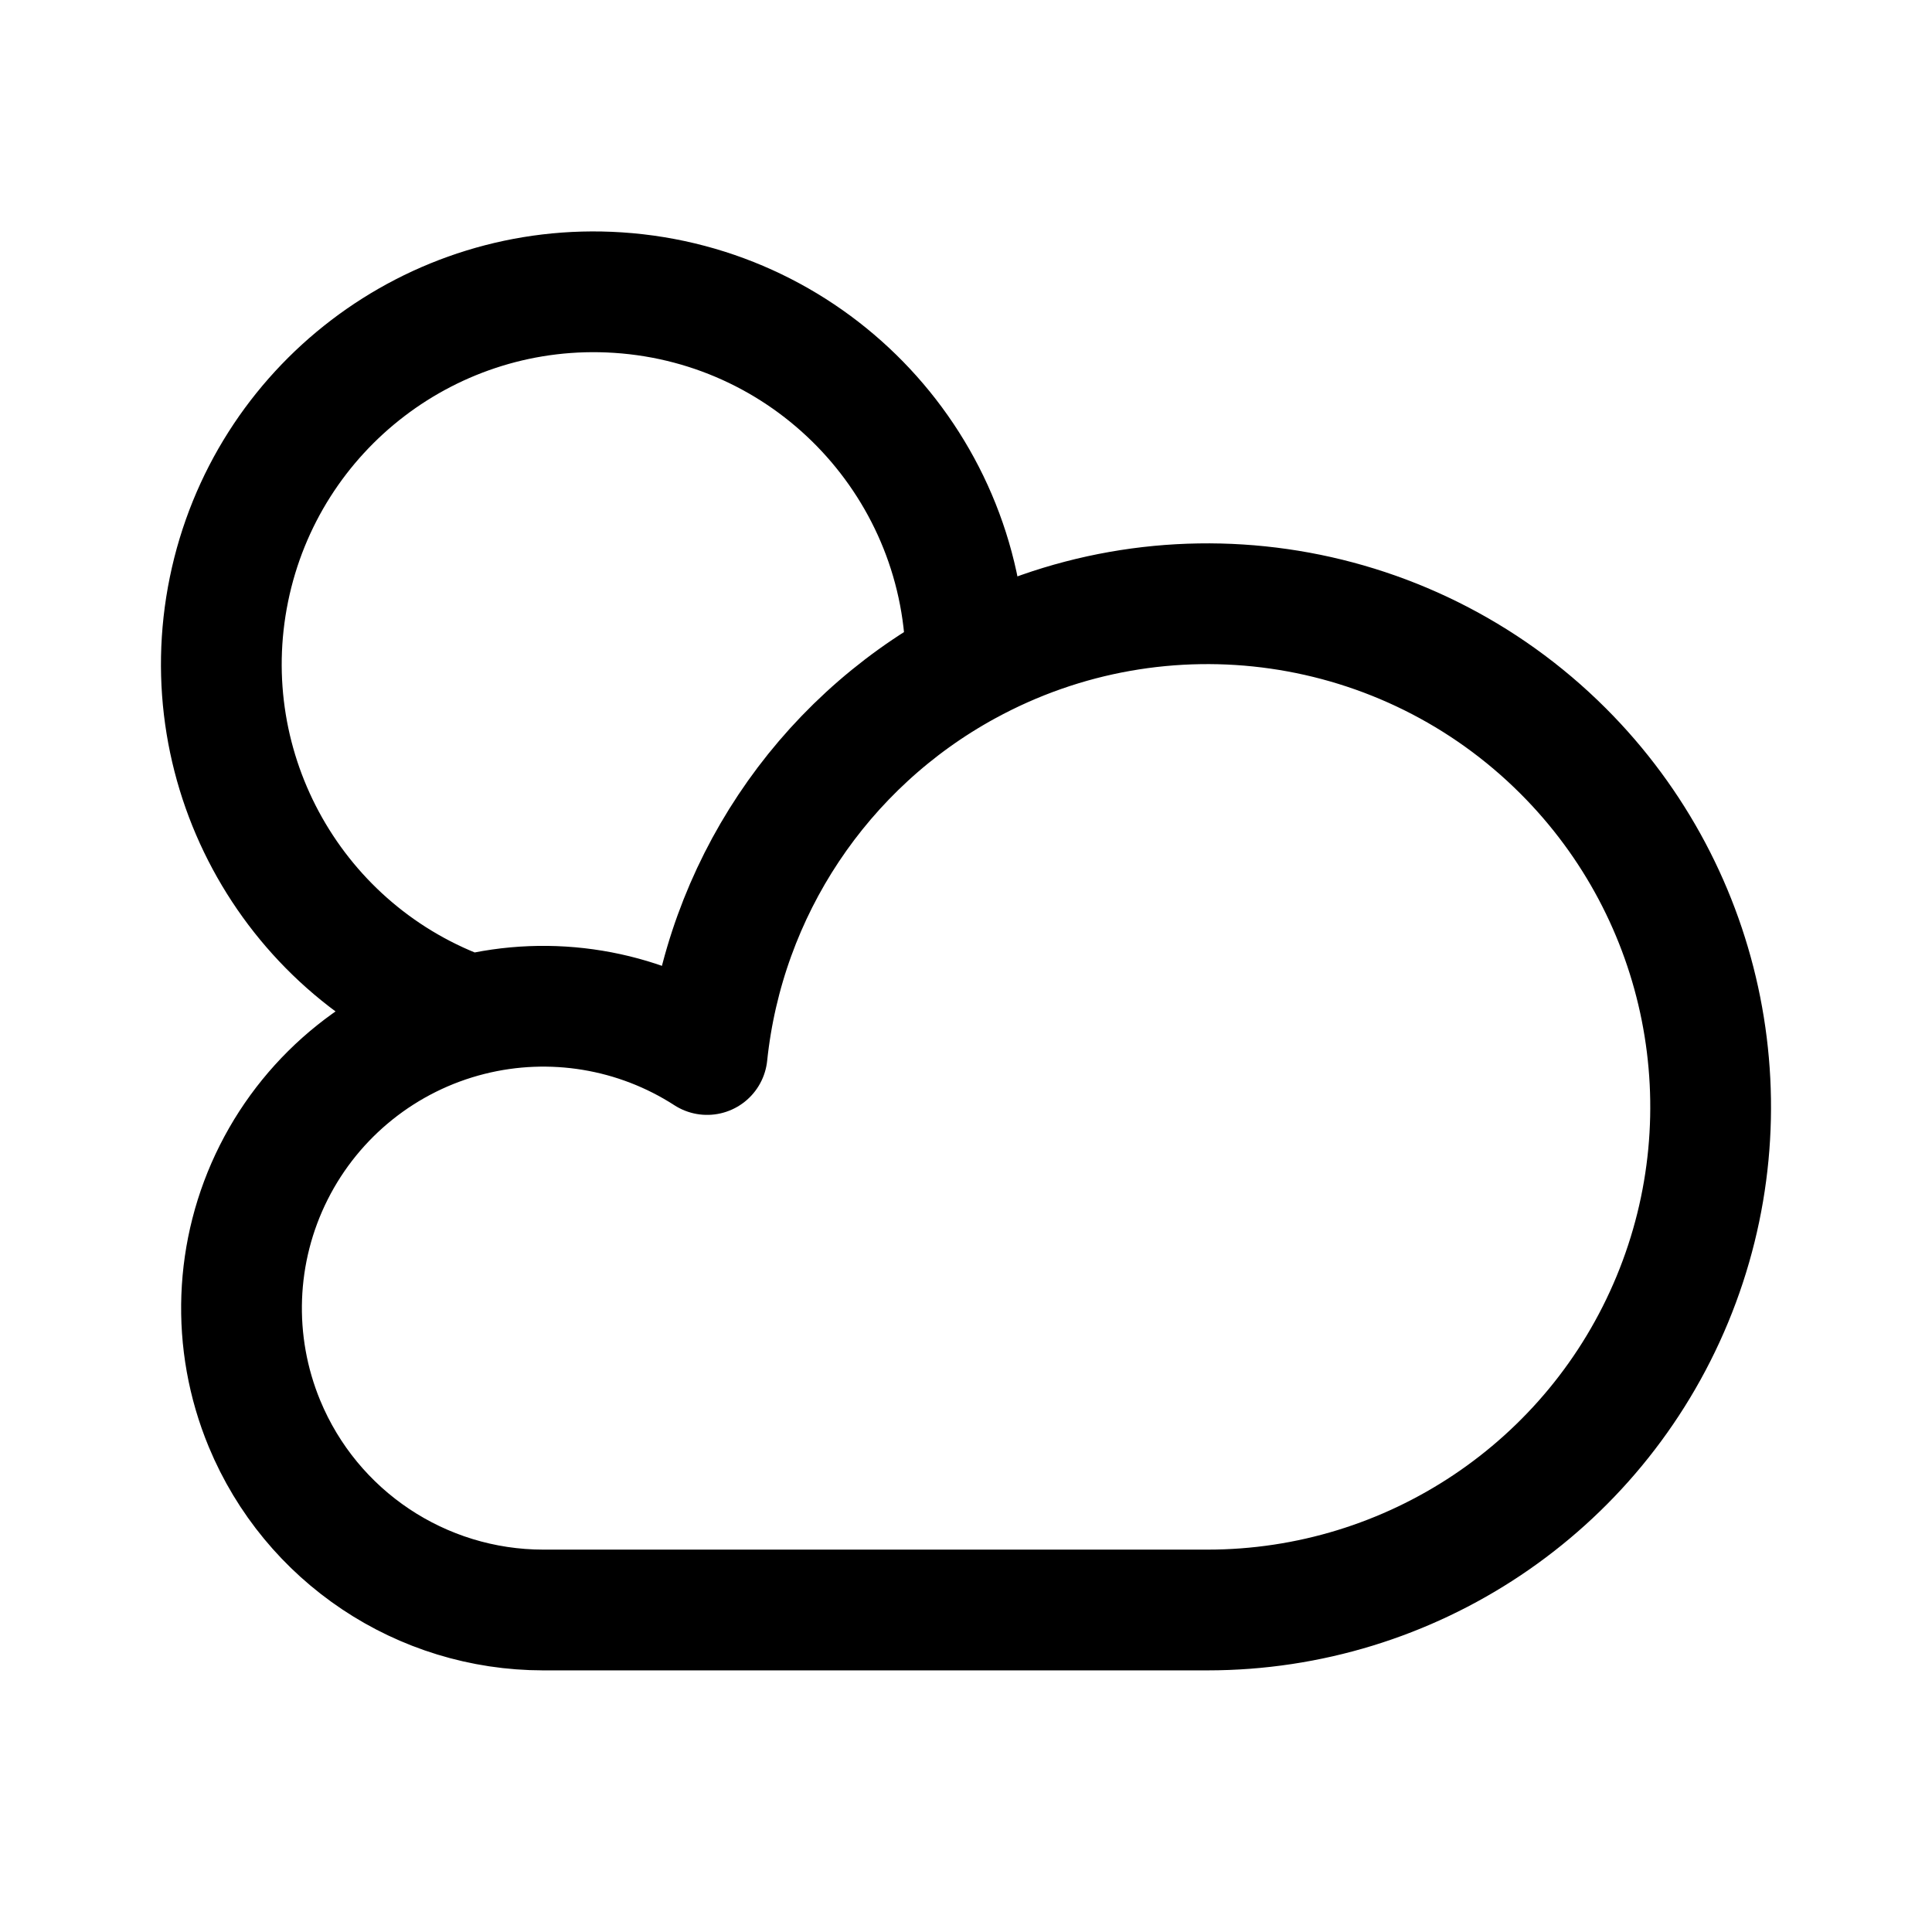
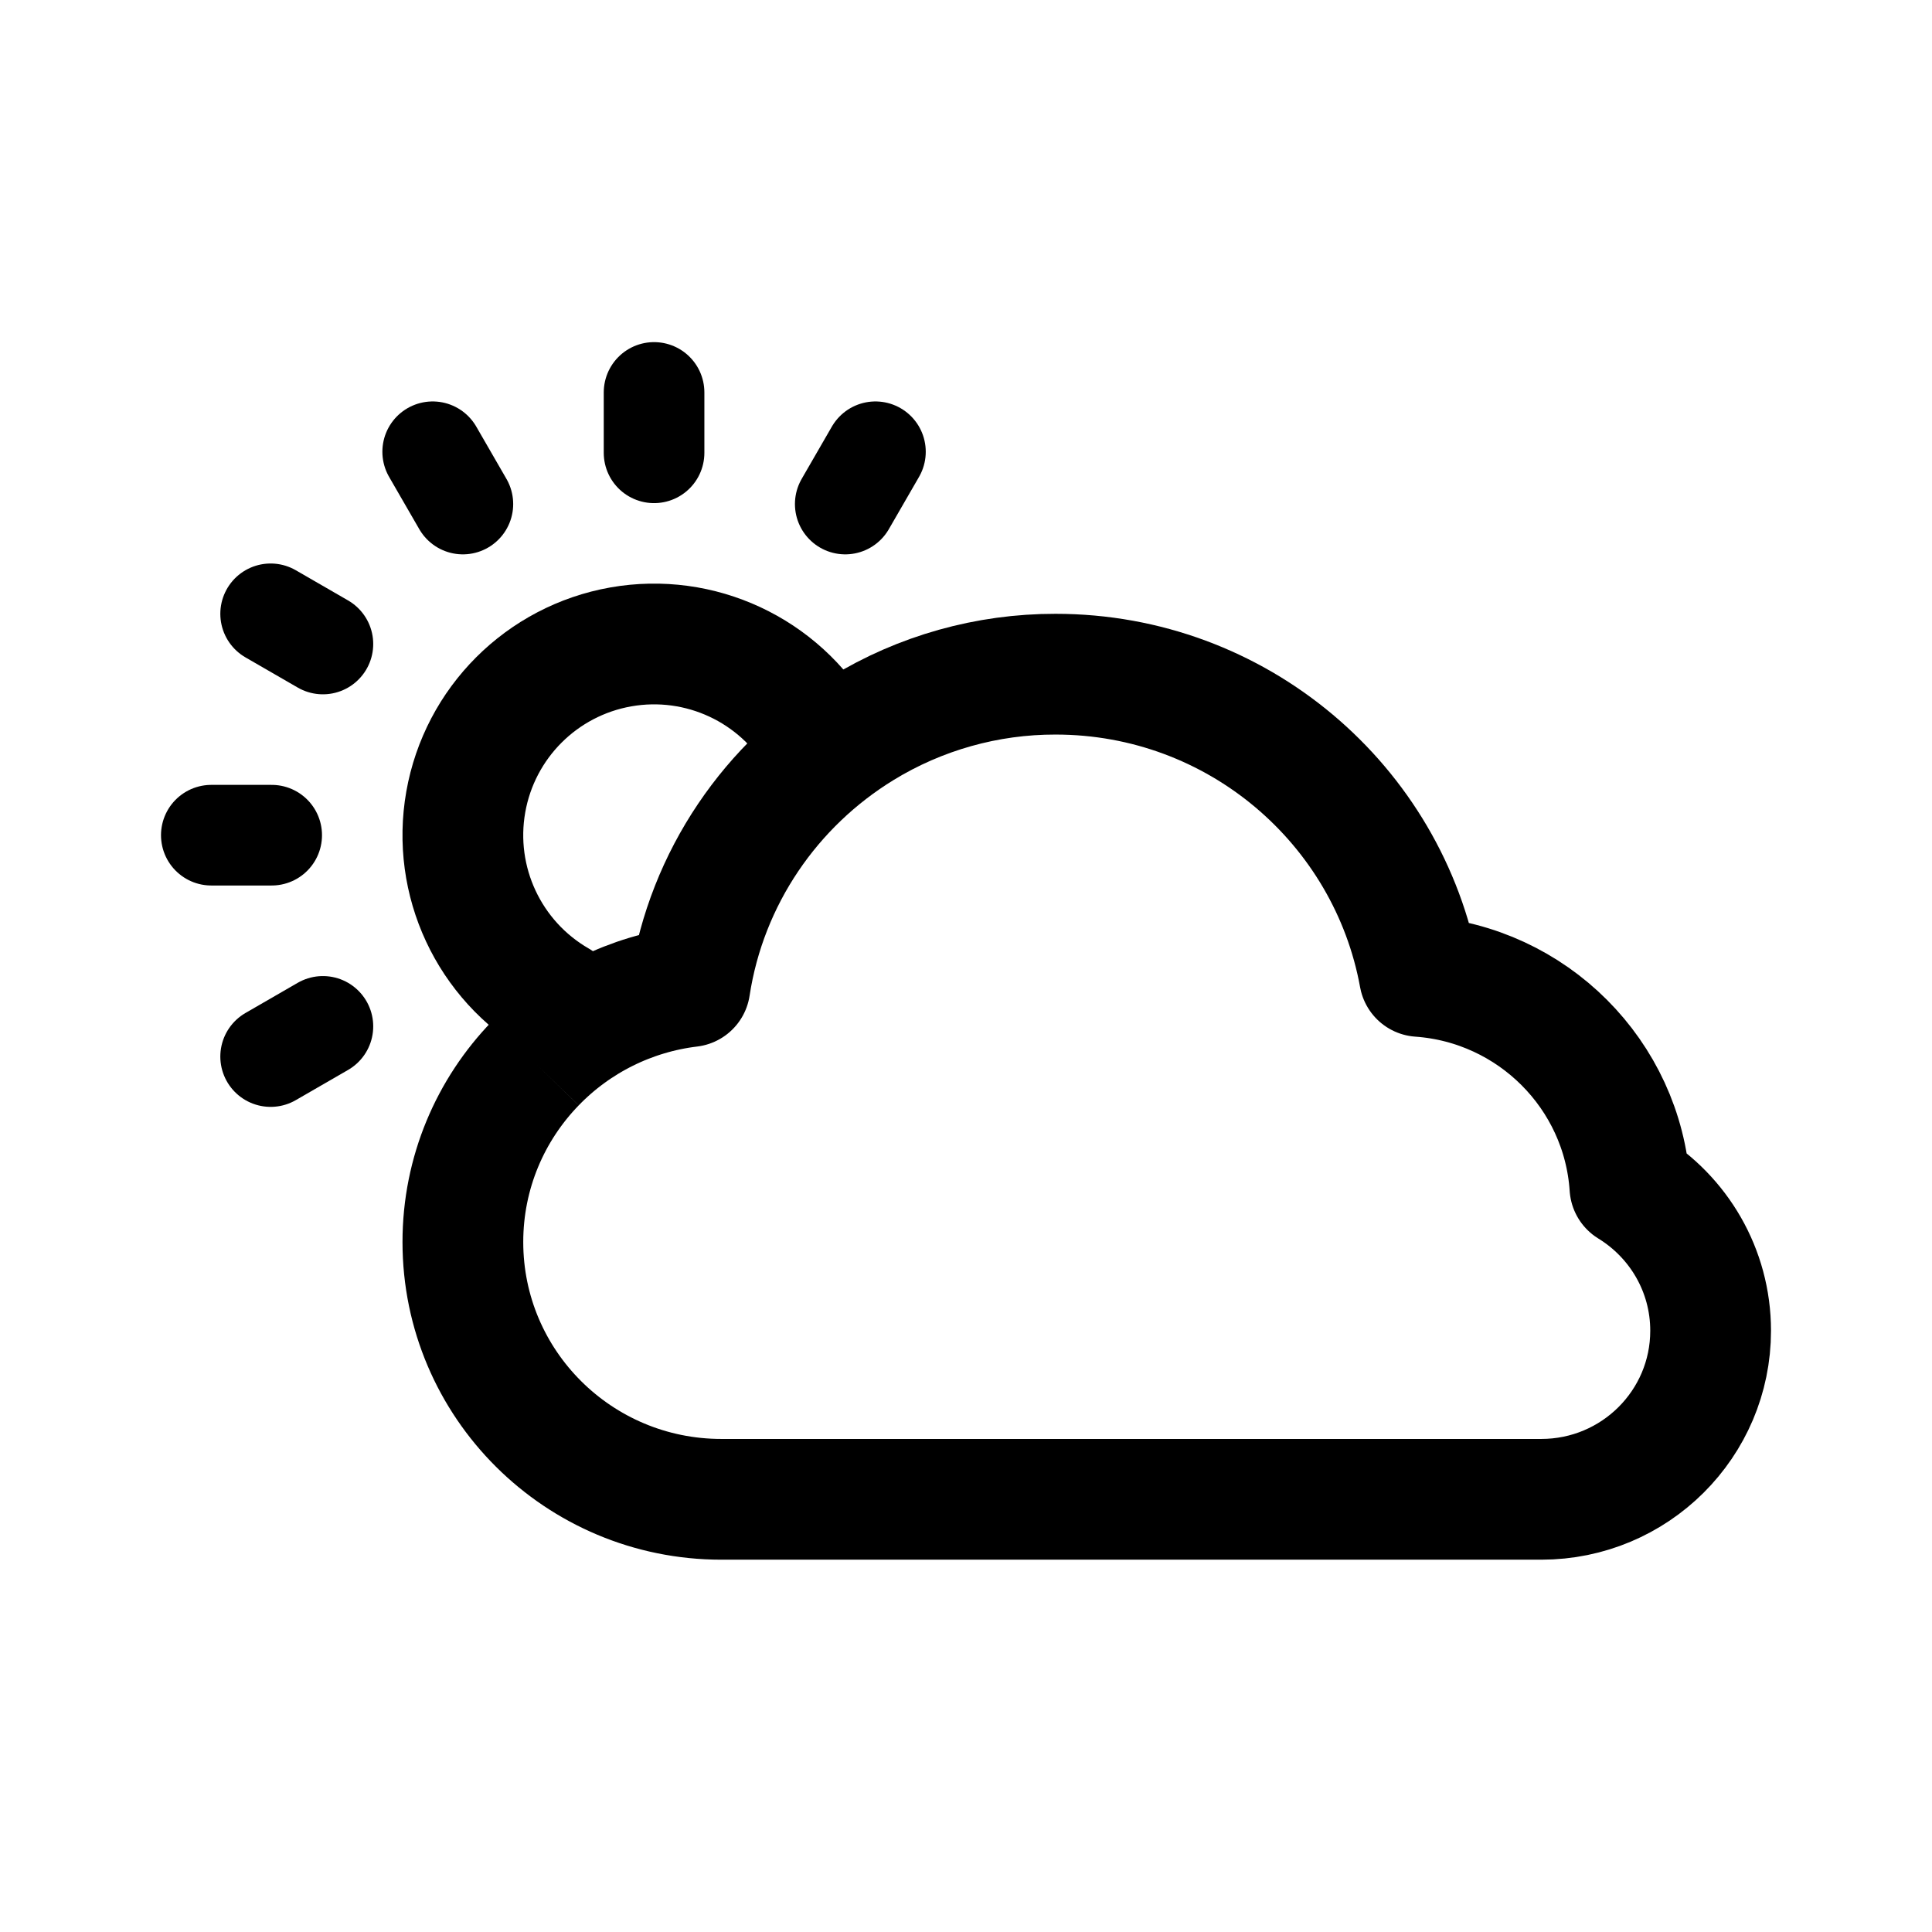
<svg xmlns="http://www.w3.org/2000/svg" width="192" height="192" viewBox="0 0 192 192" fill="none">
-   <path d="M54 160h66m0 0a50.003 50.003 0 0 0 46.194-30.866 49.994 49.994 0 0 0-10.839-54.49A49.995 49.995 0 0 0 96 66.138M54 160a29.996 29.996 0 0 1-27.716-18.519 30.002 30.002 0 0 1 20.426-40.582M96 66.137a36.998 36.998 0 0 0-34.58-37.058 37 37 0 0 0-14.71 71.82M96 66.137a50 50 0 0 0-25.728 38.659 30.001 30.001 0 0 0-23.562-3.897" stroke="#000" stroke-width="12" stroke-linecap="round" stroke-linejoin="round" />
+   <path d="M53.202 105.675C48.743 110.274 46 116.533 46 123.43 46 137.552 57.5 149 71.686 149h81.485c9.295 0 16.829-7.5 16.829-16.753 0-6.037-3.208-11.329-8.02-14.277-.737-11.186-9.692-20.14-20.911-20.934C137.965 79.956 122.953 67 104.9 67a36.709 36.709 0 0 0-19.239 5.406m-32.459 33.269a25.66 25.66 0 0 1 15.36-7.628c1.656-10.842 8.09-20.121 17.1-25.64" stroke="#000" stroke-width="12" stroke-linejoin="round" />
+   <path d="M81.454 73.5A19 19 0 1 0 55.5 99.454" stroke="#000" stroke-width="12" stroke-linecap="round" stroke-linejoin="round" />
+   <path d="M27 83h-6m44-44v6m-19 5.091-3-5.196M32.09 102l-5.195 3M84 50.091l3-5.196M32.09 64l-5.195-3" stroke="#000" stroke-width="10" stroke-linecap="round" stroke-linejoin="round" />
</svg>
